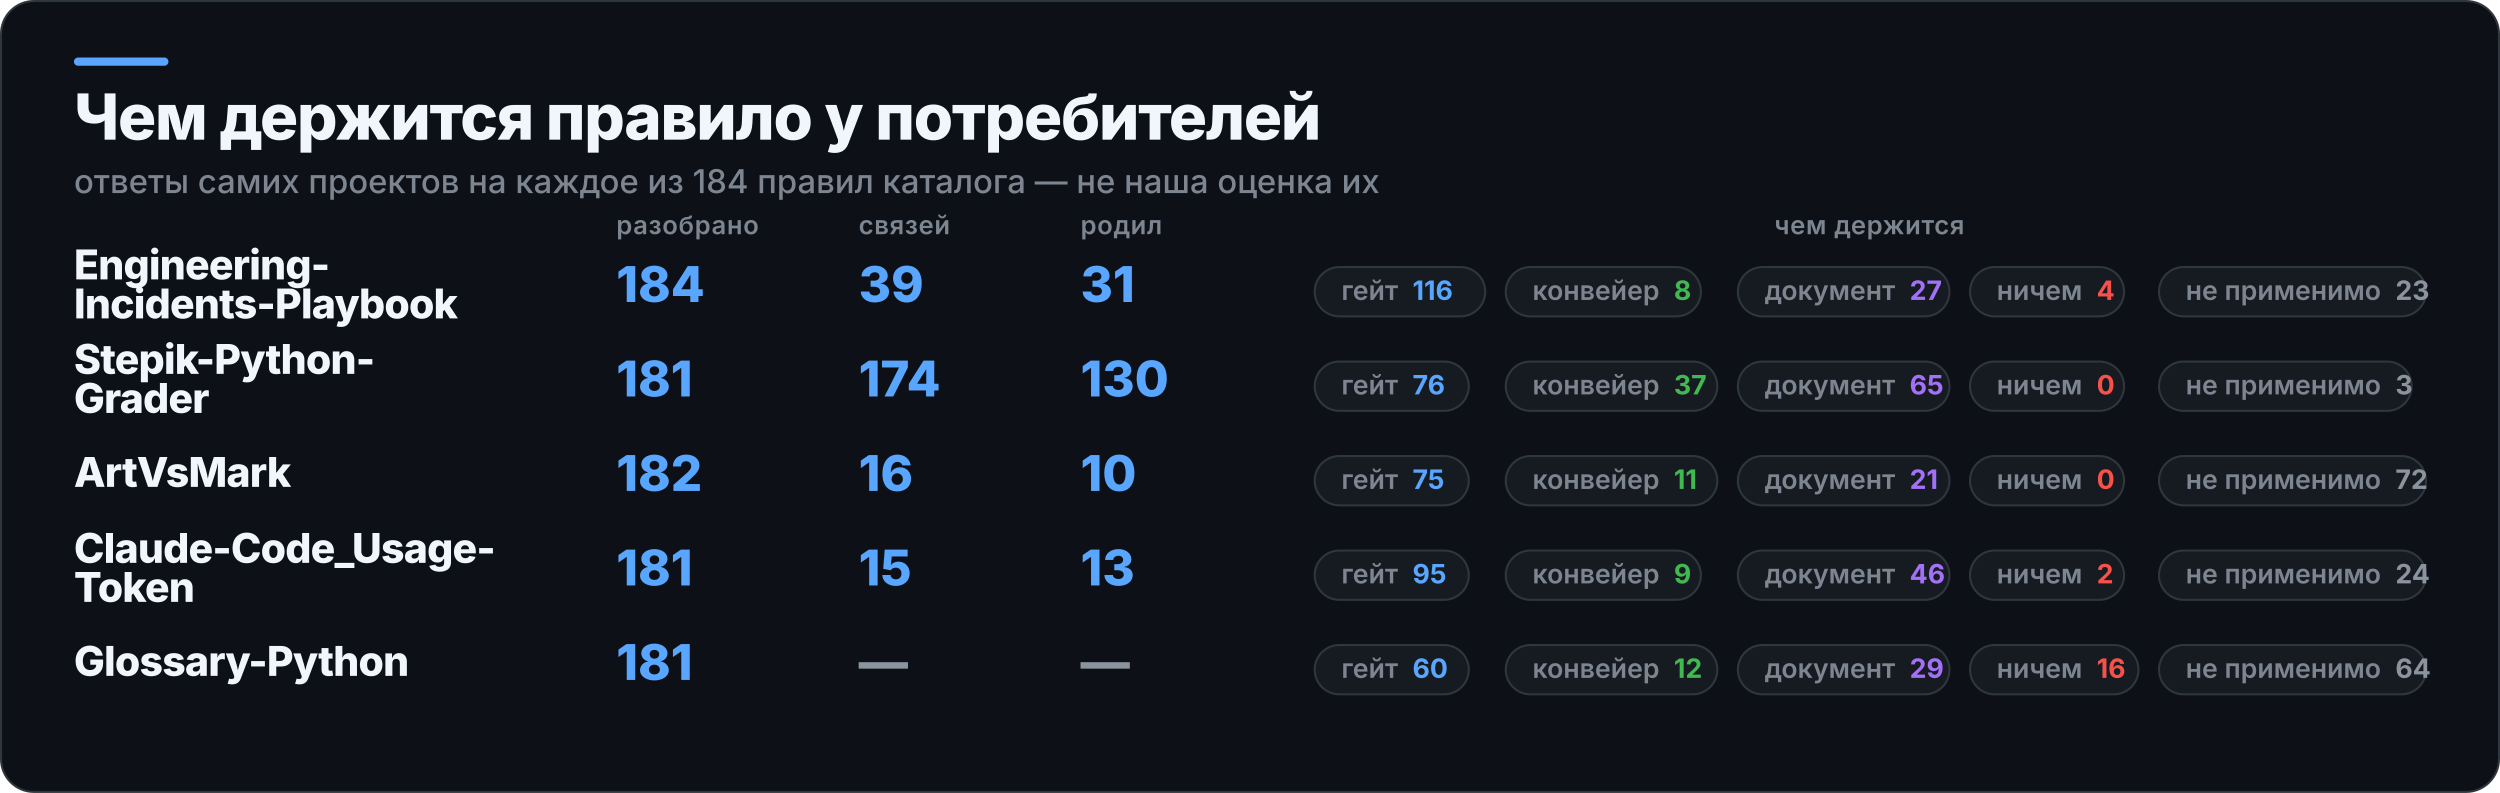
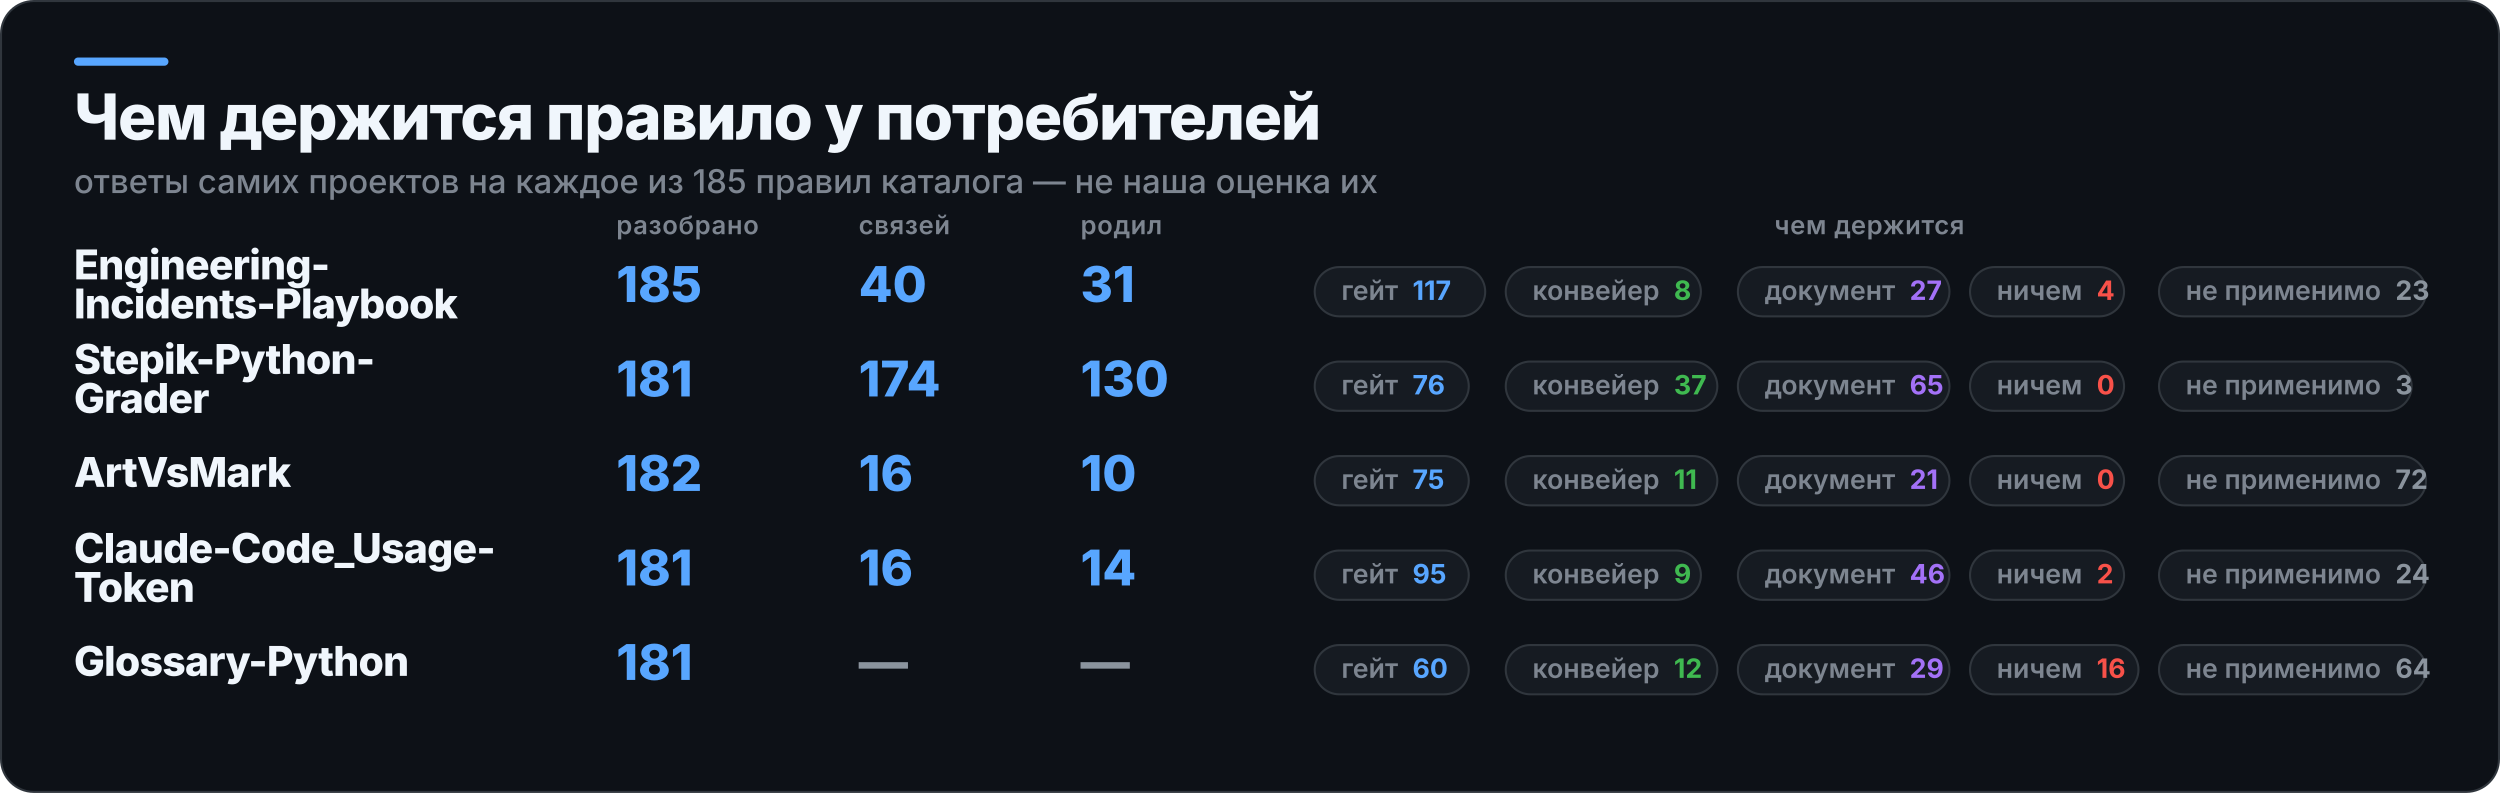
<svg xmlns="http://www.w3.org/2000/svg" width="1217" height="386" viewBox="0 0 1217 386" role="img" aria-label="Чем держится правило у потребителей">
  <rect x="0.5" y="0.5" width="1216" height="385" rx="16" fill="#0D1117" stroke="#30363D" />
  <rect x="36" y="28" width="46" height="4" rx="2" fill="#58A6FF" />
  <text x="36" y="68" fill="#F0F6FC" font-family="Inter,Segoe UI,Helvetica,Arial,sans-serif" font-size="31" font-weight="800" letter-spacing="-0.6">Чем держится правило у потребителей</text>
-   <text x="36" y="94" fill="#7D8590" font-family="Inter,Segoe UI,Helvetica,Arial,sans-serif" font-size="16" font-weight="500">ответы самих проектов на каждое из 184 правил каталога — не наша оценка их</text>
+   <text x="36" y="94" fill="#7D8590" font-family="Inter,Segoe UI,Helvetica,Arial,sans-serif" font-size="16" font-weight="500">ответы самих проектов на каждое из 185 правил каталога — не наша оценка их</text>
  <text x="300" y="114" fill="#7D8590" font-family="Inter,Segoe UI,Helvetica,Arial,sans-serif" font-size="12.5" font-weight="600" letter-spacing="0.3">разобрано</text>
  <text x="418" y="114" fill="#7D8590" font-family="Inter,Segoe UI,Helvetica,Arial,sans-serif" font-size="12.5" font-weight="600" letter-spacing="0.3">связей</text>
  <text x="526" y="114" fill="#7D8590" font-family="Inter,Segoe UI,Helvetica,Arial,sans-serif" font-size="12.5" font-weight="600" letter-spacing="0.3">родил</text>
  <text x="910" y="114" fill="#7D8590" font-family="Inter,Segoe UI,Helvetica,Arial,sans-serif" font-size="12.5" font-weight="600" letter-spacing="0.3" text-anchor="middle">чем держится</text>
  <text x="36" y="136" fill="#F0F6FC" font-family="Inter,Segoe UI,Helvetica,Arial,sans-serif" font-size="20" font-weight="800" letter-spacing="-0.4">Engineering-</text>
  <text x="36" y="155" fill="#F0F6FC" font-family="Inter,Segoe UI,Helvetica,Arial,sans-serif" font-size="20" font-weight="800" letter-spacing="-0.4">Incidents-Playbook</text>
-   <text x="300" y="147" fill="#58A6FF" font-family="Inter,Segoe UI,Helvetica,Arial,sans-serif" font-size="24" font-weight="800">184</text>
-   <text x="418" y="147" fill="#58A6FF" font-family="Inter,Segoe UI,Helvetica,Arial,sans-serif" font-size="24" font-weight="800">39</text>
+   <text x="300" y="147" fill="#58A6FF" font-family="Inter,Segoe UI,Helvetica,Arial,sans-serif" font-size="24" font-weight="800">185</text>
+   <text x="418" y="147" fill="#58A6FF" font-family="Inter,Segoe UI,Helvetica,Arial,sans-serif" font-size="24" font-weight="800">40</text>
  <text x="526" y="147" fill="#58A6FF" font-family="Inter,Segoe UI,Helvetica,Arial,sans-serif" font-size="24" font-weight="800">31</text>
  <rect x="640" y="130" width="83" height="24" rx="12" fill="#161B22" stroke="#30363D" />
-   <text x="653" y="146" fill="#7D8590" font-family="Inter,Segoe UI,Helvetica,Arial,sans-serif" font-size="13" font-weight="600">гейт<tspan fill="#58A6FF" font-weight="700" dx="7">116</tspan>
+   <text x="653" y="146" fill="#7D8590" font-family="Inter,Segoe UI,Helvetica,Arial,sans-serif" font-size="13" font-weight="600">гейт<tspan fill="#58A6FF" font-weight="700" dx="7">117</tspan>
  </text>
  <rect x="733" y="130" width="95" height="24" rx="12" fill="#161B22" stroke="#30363D" />
  <text x="746" y="146" fill="#7D8590" font-family="Inter,Segoe UI,Helvetica,Arial,sans-serif" font-size="13" font-weight="600">конвейер<tspan fill="#3FB950" font-weight="700" dx="7">8</tspan>
  </text>
  <rect x="846" y="130" width="103" height="24" rx="12" fill="#161B22" stroke="#30363D" />
  <text x="859" y="146" fill="#7D8590" font-family="Inter,Segoe UI,Helvetica,Arial,sans-serif" font-size="13" font-weight="600">документ<tspan fill="#A371F7" font-weight="700" dx="7">27</tspan>
  </text>
  <rect x="959" y="130" width="75" height="24" rx="12" fill="#161B22" stroke="#30363D" />
  <text x="972" y="146" fill="#7D8590" font-family="Inter,Segoe UI,Helvetica,Arial,sans-serif" font-size="13" font-weight="600">ничем<tspan fill="#F85149" font-weight="700" dx="7">4</tspan>
  </text>
  <rect x="1051" y="130" width="130" height="24" rx="12" fill="#161B22" stroke="#30363D" />
  <text x="1064" y="146" fill="#7D8590" font-family="Inter,Segoe UI,Helvetica,Arial,sans-serif" font-size="13" font-weight="600">не применимо<tspan fill="#8B949E" font-weight="700" dx="7">23</tspan>
  </text>
  <text x="36" y="182" fill="#F0F6FC" font-family="Inter,Segoe UI,Helvetica,Arial,sans-serif" font-size="20" font-weight="800" letter-spacing="-0.4">Stepik-Python-</text>
  <text x="36" y="201" fill="#F0F6FC" font-family="Inter,Segoe UI,Helvetica,Arial,sans-serif" font-size="20" font-weight="800" letter-spacing="-0.4">Grader</text>
  <text x="300" y="193" fill="#58A6FF" font-family="Inter,Segoe UI,Helvetica,Arial,sans-serif" font-size="24" font-weight="800">181</text>
  <text x="418" y="193" fill="#58A6FF" font-family="Inter,Segoe UI,Helvetica,Arial,sans-serif" font-size="24" font-weight="800">174</text>
  <text x="526" y="193" fill="#58A6FF" font-family="Inter,Segoe UI,Helvetica,Arial,sans-serif" font-size="24" font-weight="800">130</text>
  <rect x="640" y="176" width="75" height="24" rx="12" fill="#161B22" stroke="#30363D" />
  <text x="653" y="192" fill="#7D8590" font-family="Inter,Segoe UI,Helvetica,Arial,sans-serif" font-size="13" font-weight="600">гейт<tspan fill="#58A6FF" font-weight="700" dx="7">76</tspan>
  </text>
  <rect x="733" y="176" width="103" height="24" rx="12" fill="#161B22" stroke="#30363D" />
  <text x="746" y="192" fill="#7D8590" font-family="Inter,Segoe UI,Helvetica,Arial,sans-serif" font-size="13" font-weight="600">конвейер<tspan fill="#3FB950" font-weight="700" dx="7">37</tspan>
  </text>
  <rect x="846" y="176" width="103" height="24" rx="12" fill="#161B22" stroke="#30363D" />
  <text x="859" y="192" fill="#7D8590" font-family="Inter,Segoe UI,Helvetica,Arial,sans-serif" font-size="13" font-weight="600">документ<tspan fill="#A371F7" font-weight="700" dx="7">65</tspan>
  </text>
  <rect x="959" y="176" width="75" height="24" rx="12" fill="#161B22" stroke="#30363D" />
  <text x="972" y="192" fill="#7D8590" font-family="Inter,Segoe UI,Helvetica,Arial,sans-serif" font-size="13" font-weight="600">ничем<tspan fill="#F85149" font-weight="700" dx="7">0</tspan>
  </text>
  <rect x="1051" y="176" width="123" height="24" rx="12" fill="#161B22" stroke="#30363D" />
  <text x="1064" y="192" fill="#7D8590" font-family="Inter,Segoe UI,Helvetica,Arial,sans-serif" font-size="13" font-weight="600">не применимо<tspan fill="#8B949E" font-weight="700" dx="7">3</tspan>
  </text>
  <text x="36" y="237" fill="#F0F6FC" font-family="Inter,Segoe UI,Helvetica,Arial,sans-serif" font-size="20" font-weight="800" letter-spacing="-0.4">ArtVsMark</text>
  <text x="300" y="239" fill="#58A6FF" font-family="Inter,Segoe UI,Helvetica,Arial,sans-serif" font-size="24" font-weight="800">182</text>
  <text x="418" y="239" fill="#58A6FF" font-family="Inter,Segoe UI,Helvetica,Arial,sans-serif" font-size="24" font-weight="800">16</text>
  <text x="526" y="239" fill="#58A6FF" font-family="Inter,Segoe UI,Helvetica,Arial,sans-serif" font-size="24" font-weight="800">10</text>
  <rect x="640" y="222" width="75" height="24" rx="12" fill="#161B22" stroke="#30363D" />
  <text x="653" y="238" fill="#7D8590" font-family="Inter,Segoe UI,Helvetica,Arial,sans-serif" font-size="13" font-weight="600">гейт<tspan fill="#58A6FF" font-weight="700" dx="7">75</tspan>
  </text>
  <rect x="733" y="222" width="103" height="24" rx="12" fill="#161B22" stroke="#30363D" />
  <text x="746" y="238" fill="#7D8590" font-family="Inter,Segoe UI,Helvetica,Arial,sans-serif" font-size="13" font-weight="600">конвейер<tspan fill="#3FB950" font-weight="700" dx="7">11</tspan>
  </text>
  <rect x="846" y="222" width="103" height="24" rx="12" fill="#161B22" stroke="#30363D" />
  <text x="859" y="238" fill="#7D8590" font-family="Inter,Segoe UI,Helvetica,Arial,sans-serif" font-size="13" font-weight="600">документ<tspan fill="#A371F7" font-weight="700" dx="7">21</tspan>
  </text>
  <rect x="959" y="222" width="75" height="24" rx="12" fill="#161B22" stroke="#30363D" />
  <text x="972" y="238" fill="#7D8590" font-family="Inter,Segoe UI,Helvetica,Arial,sans-serif" font-size="13" font-weight="600">ничем<tspan fill="#F85149" font-weight="700" dx="7">0</tspan>
  </text>
  <rect x="1051" y="222" width="130" height="24" rx="12" fill="#161B22" stroke="#30363D" />
  <text x="1064" y="238" fill="#7D8590" font-family="Inter,Segoe UI,Helvetica,Arial,sans-serif" font-size="13" font-weight="600">не применимо<tspan fill="#8B949E" font-weight="700" dx="7">72</tspan>
  </text>
  <text x="36" y="274" fill="#F0F6FC" font-family="Inter,Segoe UI,Helvetica,Arial,sans-serif" font-size="20" font-weight="800" letter-spacing="-0.4">Claude-Code_Usage-</text>
  <text x="36" y="293" fill="#F0F6FC" font-family="Inter,Segoe UI,Helvetica,Arial,sans-serif" font-size="20" font-weight="800" letter-spacing="-0.4">Token</text>
  <text x="300" y="285" fill="#58A6FF" font-family="Inter,Segoe UI,Helvetica,Arial,sans-serif" font-size="24" font-weight="800">181</text>
-   <text x="418" y="285" fill="#58A6FF" font-family="Inter,Segoe UI,Helvetica,Arial,sans-serif" font-size="24" font-weight="800">15</text>
-   <text x="526" y="285" fill="#58A6FF" font-family="Inter,Segoe UI,Helvetica,Arial,sans-serif" font-size="24" font-weight="800">13</text>
+   <text x="418" y="285" fill="#58A6FF" font-family="Inter,Segoe UI,Helvetica,Arial,sans-serif" font-size="24" font-weight="800">16</text>
+   <text x="526" y="285" fill="#58A6FF" font-family="Inter,Segoe UI,Helvetica,Arial,sans-serif" font-size="24" font-weight="800">14</text>
  <rect x="640" y="268" width="75" height="24" rx="12" fill="#161B22" stroke="#30363D" />
  <text x="653" y="284" fill="#7D8590" font-family="Inter,Segoe UI,Helvetica,Arial,sans-serif" font-size="13" font-weight="600">гейт<tspan fill="#58A6FF" font-weight="700" dx="7">95</tspan>
  </text>
  <rect x="733" y="268" width="95" height="24" rx="12" fill="#161B22" stroke="#30363D" />
  <text x="746" y="284" fill="#7D8590" font-family="Inter,Segoe UI,Helvetica,Arial,sans-serif" font-size="13" font-weight="600">конвейер<tspan fill="#3FB950" font-weight="700" dx="7">9</tspan>
  </text>
  <rect x="846" y="268" width="103" height="24" rx="12" fill="#161B22" stroke="#30363D" />
  <text x="859" y="284" fill="#7D8590" font-family="Inter,Segoe UI,Helvetica,Arial,sans-serif" font-size="13" font-weight="600">документ<tspan fill="#A371F7" font-weight="700" dx="7">46</tspan>
  </text>
  <rect x="959" y="268" width="75" height="24" rx="12" fill="#161B22" stroke="#30363D" />
  <text x="972" y="284" fill="#7D8590" font-family="Inter,Segoe UI,Helvetica,Arial,sans-serif" font-size="13" font-weight="600">ничем<tspan fill="#F85149" font-weight="700" dx="7">2</tspan>
  </text>
  <rect x="1051" y="268" width="130" height="24" rx="12" fill="#161B22" stroke="#30363D" />
  <text x="1064" y="284" fill="#7D8590" font-family="Inter,Segoe UI,Helvetica,Arial,sans-serif" font-size="13" font-weight="600">не применимо<tspan fill="#8B949E" font-weight="700" dx="7">24</tspan>
  </text>
  <text x="36" y="329" fill="#F0F6FC" font-family="Inter,Segoe UI,Helvetica,Arial,sans-serif" font-size="20" font-weight="800" letter-spacing="-0.4">Glossary-Python</text>
  <text x="300" y="331" fill="#58A6FF" font-family="Inter,Segoe UI,Helvetica,Arial,sans-serif" font-size="24" font-weight="800">181</text>
  <text x="418" y="331" fill="#8B949E" font-family="Inter,Segoe UI,Helvetica,Arial,sans-serif" font-size="24" font-weight="800">—</text>
  <text x="526" y="331" fill="#8B949E" font-family="Inter,Segoe UI,Helvetica,Arial,sans-serif" font-size="24" font-weight="800">—</text>
  <rect x="640" y="314" width="75" height="24" rx="12" fill="#161B22" stroke="#30363D" />
  <text x="653" y="330" fill="#7D8590" font-family="Inter,Segoe UI,Helvetica,Arial,sans-serif" font-size="13" font-weight="600">гейт<tspan fill="#58A6FF" font-weight="700" dx="7">60</tspan>
  </text>
  <rect x="733" y="314" width="103" height="24" rx="12" fill="#161B22" stroke="#30363D" />
  <text x="746" y="330" fill="#7D8590" font-family="Inter,Segoe UI,Helvetica,Arial,sans-serif" font-size="13" font-weight="600">конвейер<tspan fill="#3FB950" font-weight="700" dx="7">12</tspan>
  </text>
  <rect x="846" y="314" width="103" height="24" rx="12" fill="#161B22" stroke="#30363D" />
  <text x="859" y="330" fill="#7D8590" font-family="Inter,Segoe UI,Helvetica,Arial,sans-serif" font-size="13" font-weight="600">документ<tspan fill="#A371F7" font-weight="700" dx="7">29</tspan>
  </text>
  <rect x="959" y="314" width="82" height="24" rx="12" fill="#161B22" stroke="#30363D" />
  <text x="972" y="330" fill="#7D8590" font-family="Inter,Segoe UI,Helvetica,Arial,sans-serif" font-size="13" font-weight="600">ничем<tspan fill="#F85149" font-weight="700" dx="7">16</tspan>
  </text>
  <rect x="1051" y="314" width="130" height="24" rx="12" fill="#161B22" stroke="#30363D" />
  <text x="1064" y="330" fill="#7D8590" font-family="Inter,Segoe UI,Helvetica,Arial,sans-serif" font-size="13" font-weight="600">не применимо<tspan fill="#8B949E" font-weight="700" dx="7">64</tspan>
  </text>
</svg>
